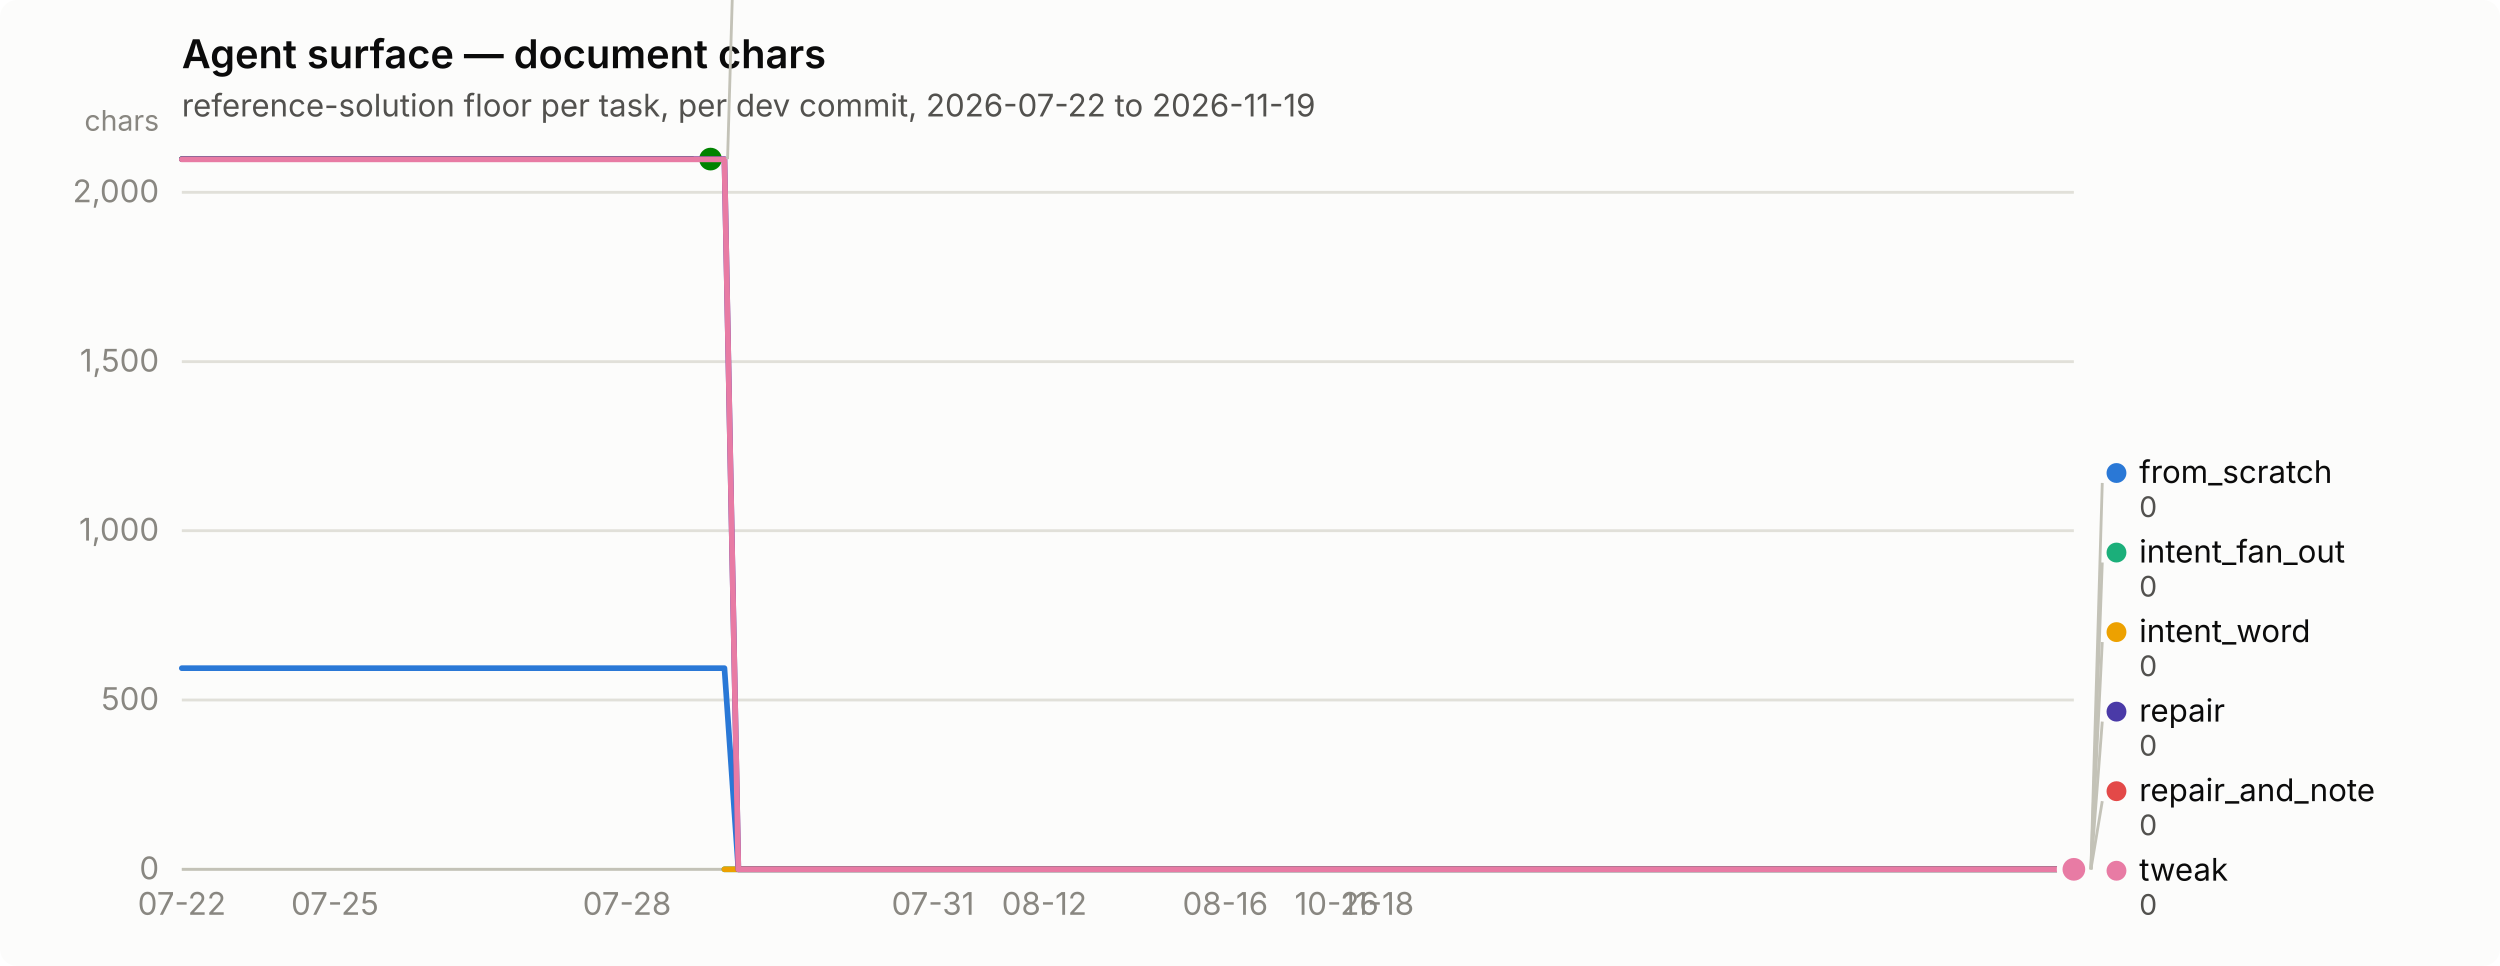
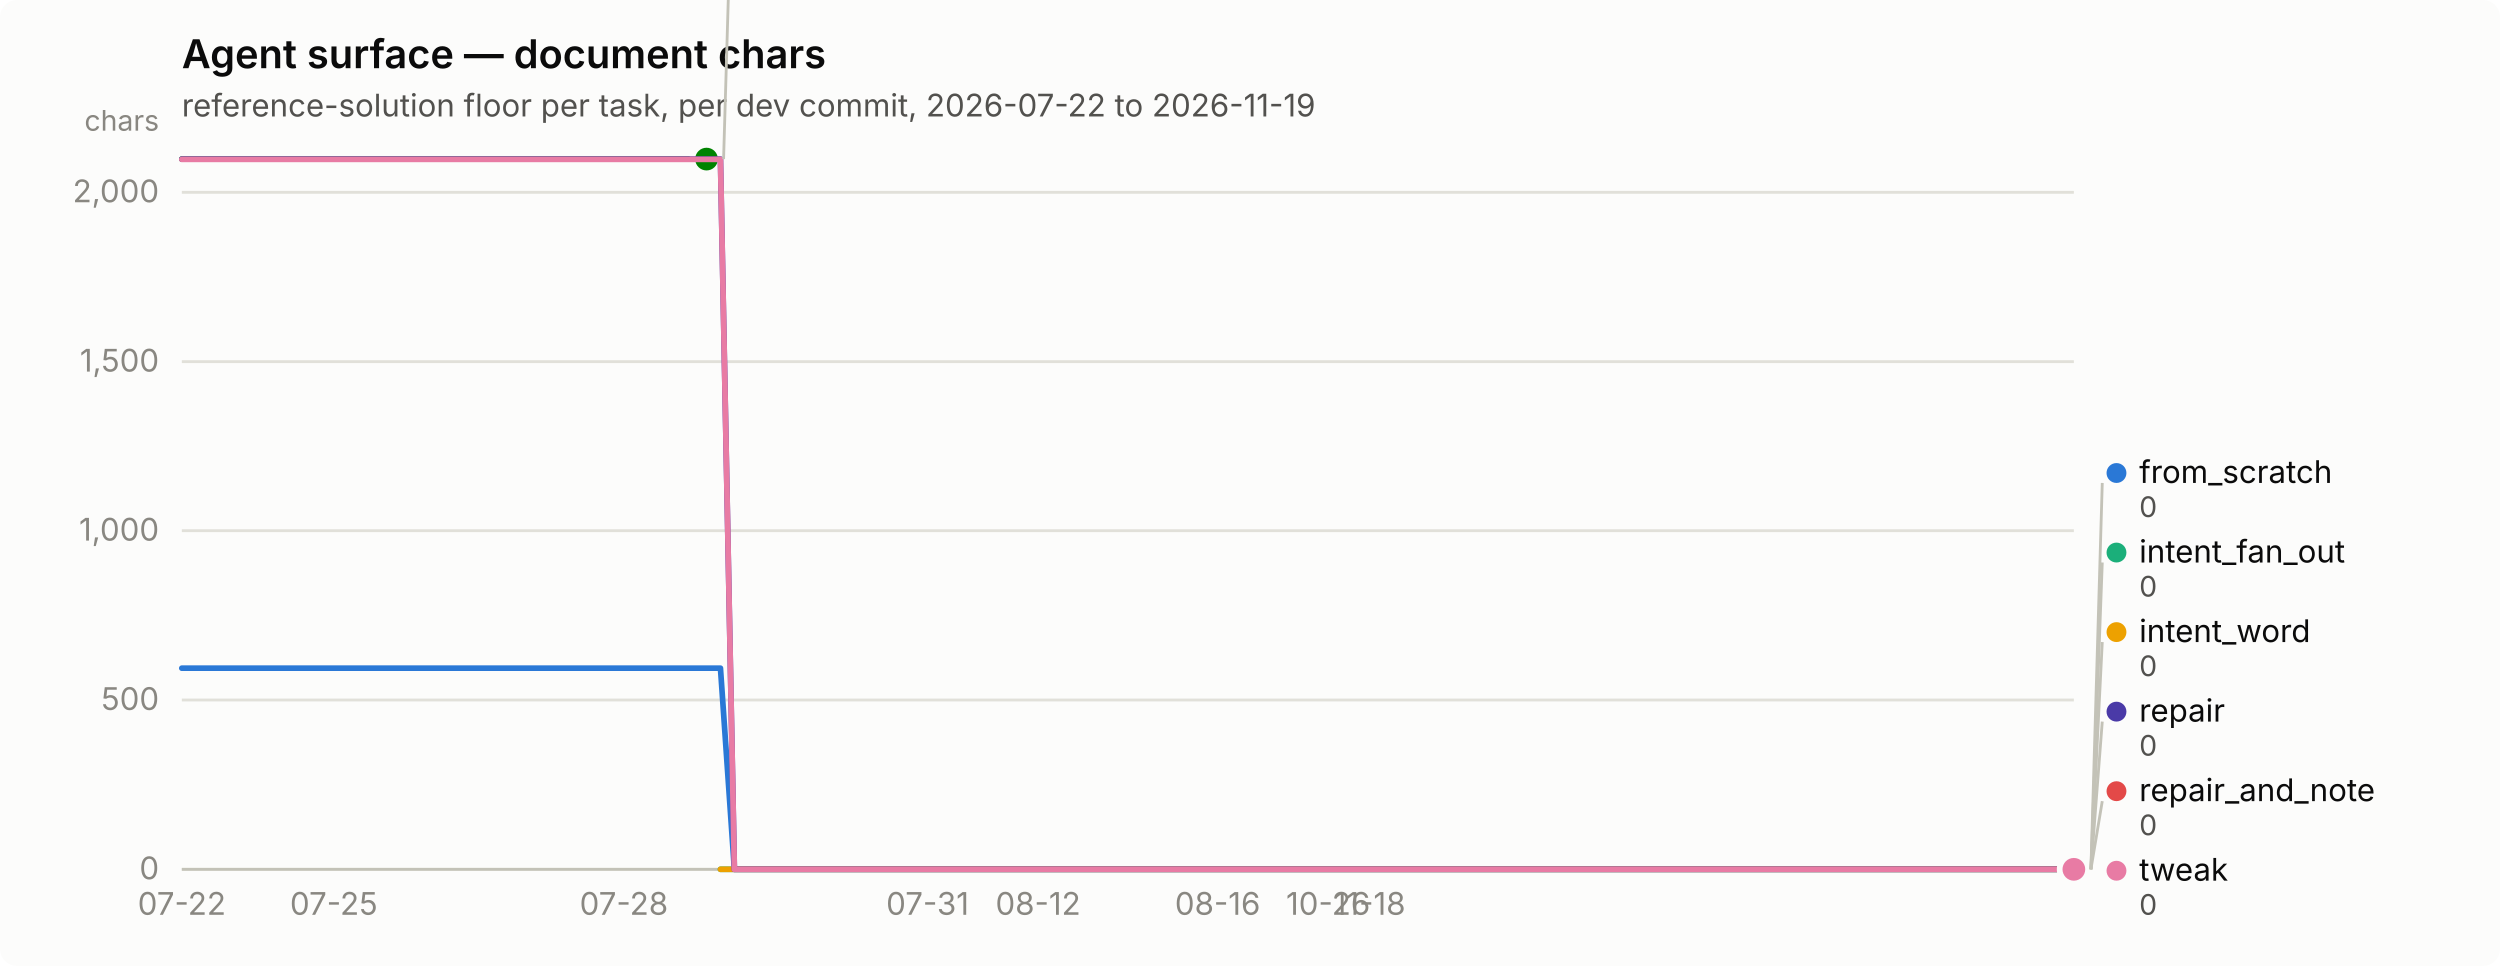
<svg xmlns="http://www.w3.org/2000/svg" width="880" height="340" viewBox="0 0 880 340" role="img" aria-label="Agent surface — document chars">
  <rect width="880" height="340" rx="6" fill="#fcfcfb" />
  <text x="64" y="24" font-family="system-ui, -apple-system, &quot;Segoe UI&quot;, sans-serif" font-size="14" font-weight="600" fill="#0b0b0b">Agent surface — document chars</text>
  <text x="64" y="41" font-family="system-ui, -apple-system, &quot;Segoe UI&quot;, sans-serif" font-size="11" fill="#52514e">reference-solution floor per task, per dev commit, 2026-07-22 to 2026-11-19</text>
  <line x1="64" y1="306.0" x2="730" y2="306.0" stroke="#e1e0d9" stroke-width="1" />
  <text x="56" y="309.5" text-anchor="end" font-family="system-ui, -apple-system, &quot;Segoe UI&quot;, sans-serif" font-size="11" style="font-variant-numeric: tabular-nums" fill="#898781">0</text>
  <line x1="64" y1="246.4" x2="730" y2="246.4" stroke="#e1e0d9" stroke-width="1" />
  <text x="56" y="249.9" text-anchor="end" font-family="system-ui, -apple-system, &quot;Segoe UI&quot;, sans-serif" font-size="11" style="font-variant-numeric: tabular-nums" fill="#898781">500</text>
  <line x1="64" y1="186.8" x2="730" y2="186.8" stroke="#e1e0d9" stroke-width="1" />
  <text x="56" y="190.3" text-anchor="end" font-family="system-ui, -apple-system, &quot;Segoe UI&quot;, sans-serif" font-size="11" style="font-variant-numeric: tabular-nums" fill="#898781">1,000</text>
  <line x1="64" y1="127.3" x2="730" y2="127.3" stroke="#e1e0d9" stroke-width="1" />
  <text x="56" y="130.8" text-anchor="end" font-family="system-ui, -apple-system, &quot;Segoe UI&quot;, sans-serif" font-size="11" style="font-variant-numeric: tabular-nums" fill="#898781">1,500</text>
  <line x1="64" y1="67.7" x2="730" y2="67.7" stroke="#e1e0d9" stroke-width="1" />
  <text x="56" y="71.2" text-anchor="end" font-family="system-ui, -apple-system, &quot;Segoe UI&quot;, sans-serif" font-size="11" style="font-variant-numeric: tabular-nums" fill="#898781">2,000</text>
  <text x="56" y="46" text-anchor="end" font-family="system-ui, -apple-system, &quot;Segoe UI&quot;, sans-serif" font-size="10" fill="#898781">chars</text>
  <line x1="64" y1="306" x2="730" y2="306" stroke="#c3c2b7" stroke-width="1" />
  <text x="64.0" y="322" text-anchor="middle" font-family="system-ui, -apple-system, &quot;Segoe UI&quot;, sans-serif" font-size="11" style="font-variant-numeric: tabular-nums" fill="#898781">07-22</text>
-   <text x="117.9" y="322" text-anchor="middle" font-family="system-ui, -apple-system, &quot;Segoe UI&quot;, sans-serif" font-size="11" style="font-variant-numeric: tabular-nums" fill="#898781">07-25</text>
-   <text x="220.7" y="322" text-anchor="middle" font-family="system-ui, -apple-system, &quot;Segoe UI&quot;, sans-serif" font-size="11" style="font-variant-numeric: tabular-nums" fill="#898781">07-28</text>
-   <text x="328.4" y="322" text-anchor="middle" font-family="system-ui, -apple-system, &quot;Segoe UI&quot;, sans-serif" font-size="11" style="font-variant-numeric: tabular-nums" fill="#898781">07-31</text>
-   <text x="367.6" y="322" text-anchor="middle" font-family="system-ui, -apple-system, &quot;Segoe UI&quot;, sans-serif" font-size="11" style="font-variant-numeric: tabular-nums" fill="#898781">08-12</text>
-   <text x="431.3" y="322" text-anchor="middle" font-family="system-ui, -apple-system, &quot;Segoe UI&quot;, sans-serif" font-size="11" style="font-variant-numeric: tabular-nums" fill="#898781">08-16</text>
-   <text x="470.5" y="322" text-anchor="middle" font-family="system-ui, -apple-system, &quot;Segoe UI&quot;, sans-serif" font-size="11" style="font-variant-numeric: tabular-nums" fill="#898781">10-26</text>
-   <text x="485.1" y="322" text-anchor="middle" font-family="system-ui, -apple-system, &quot;Segoe UI&quot;, sans-serif" font-size="11" style="font-variant-numeric: tabular-nums" fill="#898781">11-18</text>
-   <path d="M64.0,235.2 L68.9,235.2 L73.8,235.2 L78.7,235.2 L83.6,235.2 L88.5,235.2 L93.4,235.2 L98.3,235.2 L103.2,235.2 L108.1,235.2 L113.0,235.2 L117.9,235.2 L122.8,235.2 L127.7,235.2 L132.6,235.2 L137.5,235.2 L142.4,235.2 L147.2,235.2 L152.1,235.2 L157.0,235.2 L161.9,235.2 L166.8,235.2 L171.7,235.2 L176.6,235.2 L181.5,235.2 L186.4,235.2 L191.3,235.2 L196.2,235.2 L201.1,235.2 L206.0,235.2 L210.9,235.2 L215.8,235.2 L220.7,235.2 L225.6,235.2 L230.5,235.2 L235.4,235.2 L240.3,235.2 L245.2,235.2 L250.1,235.2 L255.0,235.2 L259.9,306.0 L264.8,306.0 L269.7,306.0 L274.6,306.0 L279.5,306.0 L284.4,306.0 L289.3,306.0 L294.2,306.0 L299.1,306.0 L304.0,306.0 L308.9,306.0 L313.8,306.0 L318.6,306.0 L323.5,306.0 L328.4,306.0 L333.3,306.0 L338.2,306.0 L343.1,306.0 L348.0,306.0 L352.9,306.0 L357.8,306.0 L362.7,306.0 L367.6,306.0 L372.5,306.0 L377.4,306.0 L382.3,306.0 L387.2,306.0 L392.1,306.0 L397.0,306.0 L401.9,306.0 L406.8,306.0 L411.7,306.0 L416.6,306.0 L421.5,306.0 L426.4,306.0 L431.3,306.0 L436.2,306.0 L441.1,306.0 L446.0,306.0 L450.9,306.0 L455.8,306.0 L460.7,306.0 L465.6,306.0 L470.5,306.0 L475.4,306.0 L480.2,306.0 L485.1,306.0 L490.0,306.0 L494.9,306.0 L499.8,306.0 L504.7,306.0 L509.6,306.0 L514.5,306.0 L519.4,306.0 L524.3,306.0 L529.2,306.0 L534.1,306.0 L539.0,306.0 L543.9,306.0 L548.8,306.0 L553.7,306.0 L558.6,306.0 L563.5,306.0 L568.4,306.0 L573.3,306.0 L578.2,306.0 L583.1,306.0 L588.0,306.0 L592.9,306.0 L597.8,306.0 L602.7,306.0 L607.6,306.0 L612.5,306.0 L617.4,306.0 L622.3,306.0 L627.2,306.0 L632.1,306.0 L637.0,306.0 L641.9,306.0 L646.8,306.0 L651.6,306.0 L656.5,306.0 L661.4,306.0 L666.3,306.0 L671.2,306.0 L676.1,306.0 L681.0,306.0 L685.9,306.0 L690.8,306.0 L695.7,306.0 L700.6,306.0 L705.5,306.0 L710.4,306.0 L715.3,306.0 L720.2,306.0 L725.1,306.0 L730.0,306.0" fill="none" stroke="#2a78d6" stroke-width="2" stroke-linejoin="round" stroke-linecap="round" />
+   <text x="117.5" y="322" text-anchor="middle" font-family="system-ui, -apple-system, &quot;Segoe UI&quot;, sans-serif" font-size="11" style="font-variant-numeric: tabular-nums" fill="#898781">07-25</text>
+   <text x="219.6" y="322" text-anchor="middle" font-family="system-ui, -apple-system, &quot;Segoe UI&quot;, sans-serif" font-size="11" style="font-variant-numeric: tabular-nums" fill="#898781">07-28</text>
+   <text x="326.5" y="322" text-anchor="middle" font-family="system-ui, -apple-system, &quot;Segoe UI&quot;, sans-serif" font-size="11" style="font-variant-numeric: tabular-nums" fill="#898781">07-31</text>
+   <text x="365.4" y="322" text-anchor="middle" font-family="system-ui, -apple-system, &quot;Segoe UI&quot;, sans-serif" font-size="11" style="font-variant-numeric: tabular-nums" fill="#898781">08-12</text>
+   <text x="428.6" y="322" text-anchor="middle" font-family="system-ui, -apple-system, &quot;Segoe UI&quot;, sans-serif" font-size="11" style="font-variant-numeric: tabular-nums" fill="#898781">08-16</text>
+   <text x="467.5" y="322" text-anchor="middle" font-family="system-ui, -apple-system, &quot;Segoe UI&quot;, sans-serif" font-size="11" style="font-variant-numeric: tabular-nums" fill="#898781">10-26</text>
+   <text x="482.1" y="322" text-anchor="middle" font-family="system-ui, -apple-system, &quot;Segoe UI&quot;, sans-serif" font-size="11" style="font-variant-numeric: tabular-nums" fill="#898781">11-18</text>
+   <path d="M64.0,235.2 L68.9,235.2 L73.7,235.2 L78.6,235.2 L83.4,235.2 L88.3,235.2 L93.2,235.2 L98.0,235.2 L102.9,235.2 L107.8,235.2 L112.6,235.2 L117.5,235.2 L122.3,235.2 L127.2,235.2 L132.1,235.2 L136.9,235.2 L141.8,235.2 L146.6,235.2 L151.5,235.2 L156.4,235.2 L161.2,235.2 L166.1,235.2 L170.9,235.2 L175.8,235.2 L180.7,235.2 L185.5,235.2 L190.4,235.2 L195.3,235.2 L200.1,235.2 L205.0,235.2 L209.8,235.2 L214.7,235.2 L219.6,235.2 L224.4,235.2 L229.3,235.2 L234.1,235.2 L239.0,235.2 L243.9,235.2 L248.7,235.2 L253.6,235.2 L258.5,306.0 L263.3,306.0 L268.2,306.0 L273.0,306.0 L277.9,306.0 L282.8,306.0 L287.6,306.0 L292.5,306.0 L297.3,306.0 L302.2,306.0 L307.1,306.0 L311.9,306.0 L316.8,306.0 L321.6,306.0 L326.5,306.0 L331.4,306.0 L336.2,306.0 L341.1,306.0 L346.0,306.0 L350.8,306.0 L355.7,306.0 L360.5,306.0 L365.4,306.0 L370.3,306.0 L375.1,306.0 L380.0,306.0 L384.8,306.0 L389.7,306.0 L394.6,306.0 L399.4,306.0 L404.3,306.0 L409.2,306.0 L414.0,306.0 L418.9,306.0 L423.7,306.0 L428.6,306.0 L433.5,306.0 L438.3,306.0 L443.2,306.0 L448.0,306.0 L452.9,306.0 L457.8,306.0 L462.6,306.0 L467.5,306.0 L472.4,306.0 L477.2,306.0 L482.1,306.0 L486.9,306.0 L491.8,306.0 L496.7,306.0 L501.5,306.0 L506.4,306.0 L511.2,306.0 L516.1,306.0 L521.0,306.0 L525.8,306.0 L530.7,306.0 L535.5,306.0 L540.4,306.0 L545.3,306.0 L550.1,306.0 L555.0,306.0 L559.9,306.0 L564.7,306.0 L569.6,306.0 L574.4,306.0 L579.3,306.0 L584.2,306.0 L589.0,306.0 L593.9,306.0 L598.7,306.0 L603.6,306.0 L608.5,306.0 L613.3,306.0 L618.2,306.0 L623.1,306.0 L627.9,306.0 L632.8,306.0 L637.6,306.0 L642.5,306.0 L647.4,306.0 L652.2,306.0 L657.1,306.0 L661.9,306.0 L666.8,306.0 L671.7,306.0 L676.5,306.0 L681.4,306.0 L686.2,306.0 L691.1,306.0 L696.0,306.0 L700.8,306.0 L705.7,306.0 L710.6,306.0 L715.4,306.0 L720.3,306.0 L725.1,306.0 L730.0,306.0" fill="none" stroke="#2a78d6" stroke-width="2" stroke-linejoin="round" stroke-linecap="round" />
  <circle cx="730.0" cy="306.0" r="6" fill="#fcfcfb" />
  <circle cx="730.0" cy="306.0" r="4" fill="#2a78d6" />
-   <path d="M255.0,306.0 L259.9,306.0 L264.8,306.0 L269.7,306.0 L274.6,306.0 L279.5,306.0 L284.4,306.0 L289.3,306.0 L294.2,306.0 L299.1,306.0 L304.0,306.0 L308.9,306.0 L313.8,306.0 L318.6,306.0 L323.5,306.0 L328.4,306.0 L333.3,306.0 L338.2,306.0 L343.1,306.0 L348.0,306.0 L352.9,306.0 L357.8,306.0 L362.7,306.0 L367.6,306.0 L372.5,306.0 L377.4,306.0 L382.3,306.0 L387.2,306.0 L392.1,306.0 L397.0,306.0 L401.9,306.0 L406.8,306.0 L411.7,306.0 L416.6,306.0 L421.5,306.0 L426.4,306.0 L431.3,306.0 L436.2,306.0 L441.1,306.0 L446.0,306.0 L450.9,306.0 L455.8,306.0 L460.7,306.0 L465.6,306.0 L470.5,306.0 L475.4,306.0 L480.2,306.0 L485.1,306.0 L490.0,306.0 L494.9,306.0 L499.8,306.0 L504.7,306.0 L509.6,306.0 L514.5,306.0 L519.4,306.0 L524.3,306.0 L529.2,306.0 L534.1,306.0 L539.0,306.0 L543.9,306.0 L548.8,306.0 L553.7,306.0 L558.6,306.0 L563.5,306.0 L568.4,306.0 L573.3,306.0 L578.2,306.0 L583.1,306.0 L588.0,306.0 L592.9,306.0 L597.8,306.0 L602.7,306.0 L607.6,306.0 L612.5,306.0 L617.4,306.0 L622.3,306.0 L627.2,306.0 L632.1,306.0 L637.0,306.0 L641.9,306.0 L646.8,306.0 L651.6,306.0 L656.5,306.0 L661.4,306.0 L666.3,306.0 L671.2,306.0 L676.1,306.0 L681.0,306.0 L685.9,306.0 L690.8,306.0 L695.7,306.0 L700.6,306.0 L705.5,306.0 L710.4,306.0 L715.3,306.0 L720.2,306.0 L725.1,306.0 L730.0,306.0" fill="none" stroke="#1baf7a" stroke-width="2" stroke-linejoin="round" stroke-linecap="round" />
+   <path d="M253.6,306.0 L258.5,306.0 L263.3,306.0 L268.2,306.0 L273.0,306.0 L277.9,306.0 L282.8,306.0 L287.6,306.0 L292.5,306.0 L297.3,306.0 L302.2,306.0 L307.1,306.0 L311.9,306.0 L316.8,306.0 L321.6,306.0 L326.5,306.0 L331.4,306.0 L336.2,306.0 L341.1,306.0 L346.0,306.0 L350.8,306.0 L355.7,306.0 L360.5,306.0 L365.4,306.0 L370.3,306.0 L375.1,306.0 L380.0,306.0 L384.8,306.0 L389.7,306.0 L394.6,306.0 L399.4,306.0 L404.3,306.0 L409.2,306.0 L414.0,306.0 L418.9,306.0 L423.7,306.0 L428.6,306.0 L433.5,306.0 L438.3,306.0 L443.2,306.0 L448.0,306.0 L452.9,306.0 L457.8,306.0 L462.6,306.0 L467.5,306.0 L472.4,306.0 L477.2,306.0 L482.1,306.0 L486.9,306.0 L491.8,306.0 L496.7,306.0 L501.5,306.0 L506.4,306.0 L511.2,306.0 L516.1,306.0 L521.0,306.0 L525.8,306.0 L530.7,306.0 L535.5,306.0 L540.4,306.0 L545.3,306.0 L550.1,306.0 L555.0,306.0 L559.9,306.0 L564.7,306.0 L569.6,306.0 L574.4,306.0 L579.3,306.0 L584.2,306.0 L589.0,306.0 L593.9,306.0 L598.7,306.0 L603.6,306.0 L608.5,306.0 L613.3,306.0 L618.2,306.0 L623.1,306.0 L627.9,306.0 L632.8,306.0 L637.6,306.0 L642.5,306.0 L647.4,306.0 L652.2,306.0 L657.1,306.0 L661.9,306.0 L666.8,306.0 L671.7,306.0 L676.5,306.0 L681.4,306.0 L686.2,306.0 L691.1,306.0 L696.0,306.0 L700.8,306.0 L705.7,306.0 L710.6,306.0 L715.4,306.0 L720.3,306.0 L725.1,306.0 L730.0,306.0" fill="none" stroke="#1baf7a" stroke-width="2" stroke-linejoin="round" stroke-linecap="round" />
  <circle cx="730.0" cy="306.0" r="6" fill="#fcfcfb" />
  <circle cx="730.0" cy="306.0" r="4" fill="#1baf7a" />
-   <path d="M255.0,306.0 L259.9,306.0 L264.8,306.0 L269.7,306.0 L274.6,306.0 L279.5,306.0 L284.4,306.0 L289.3,306.0 L294.2,306.0 L299.1,306.0 L304.0,306.0 L308.9,306.0 L313.8,306.0 L318.6,306.0 L323.5,306.0 L328.4,306.0 L333.3,306.0 L338.2,306.0 L343.1,306.0 L348.0,306.0 L352.9,306.0 L357.8,306.0 L362.7,306.0 L367.6,306.0 L372.5,306.0 L377.4,306.0 L382.3,306.0 L387.2,306.0 L392.1,306.0 L397.0,306.0 L401.9,306.0 L406.8,306.0 L411.7,306.0 L416.6,306.0 L421.5,306.0 L426.4,306.0 L431.3,306.0 L436.2,306.0 L441.1,306.0 L446.0,306.0 L450.9,306.0 L455.8,306.0 L460.7,306.0 L465.6,306.0 L470.5,306.0 L475.4,306.0 L480.2,306.0 L485.1,306.0 L490.0,306.0 L494.9,306.0 L499.8,306.0 L504.7,306.0 L509.6,306.0 L514.5,306.0 L519.4,306.0 L524.3,306.0 L529.2,306.0 L534.1,306.0 L539.0,306.0 L543.9,306.0 L548.8,306.0 L553.7,306.0 L558.6,306.0 L563.5,306.0 L568.4,306.0 L573.3,306.0 L578.2,306.0 L583.1,306.0 L588.0,306.0 L592.9,306.0 L597.8,306.0 L602.7,306.0 L607.6,306.0 L612.5,306.0 L617.4,306.0 L622.3,306.0 L627.2,306.0 L632.1,306.0 L637.0,306.0 L641.9,306.0 L646.8,306.0 L651.6,306.0 L656.5,306.0 L661.4,306.0 L666.3,306.0 L671.2,306.0 L676.1,306.0 L681.0,306.0 L685.9,306.0 L690.8,306.0 L695.7,306.0 L700.6,306.0 L705.5,306.0 L710.4,306.0 L715.3,306.0 L720.2,306.0 L725.1,306.0 L730.0,306.0" fill="none" stroke="#eda100" stroke-width="2" stroke-linejoin="round" stroke-linecap="round" />
+   <path d="M253.6,306.0 L258.5,306.0 L263.3,306.0 L268.2,306.0 L273.0,306.0 L277.9,306.0 L282.8,306.0 L287.6,306.0 L292.5,306.0 L297.3,306.0 L302.2,306.0 L307.1,306.0 L311.9,306.0 L316.8,306.0 L321.6,306.0 L326.5,306.0 L331.4,306.0 L336.2,306.0 L341.1,306.0 L346.0,306.0 L350.8,306.0 L355.7,306.0 L360.5,306.0 L365.4,306.0 L370.3,306.0 L375.1,306.0 L380.0,306.0 L384.8,306.0 L389.7,306.0 L394.6,306.0 L399.4,306.0 L404.3,306.0 L409.2,306.0 L414.0,306.0 L418.9,306.0 L423.7,306.0 L428.6,306.0 L433.5,306.0 L438.3,306.0 L443.2,306.0 L448.0,306.0 L452.9,306.0 L457.8,306.0 L462.6,306.0 L467.5,306.0 L472.4,306.0 L477.2,306.0 L482.1,306.0 L486.9,306.0 L491.8,306.0 L496.7,306.0 L501.5,306.0 L506.4,306.0 L511.2,306.0 L516.1,306.0 L521.0,306.0 L525.8,306.0 L530.7,306.0 L535.5,306.0 L540.4,306.0 L545.3,306.0 L550.1,306.0 L555.0,306.0 L559.9,306.0 L564.7,306.0 L569.6,306.0 L574.4,306.0 L579.3,306.0 L584.2,306.0 L589.0,306.0 L593.9,306.0 L598.7,306.0 L603.6,306.0 L608.5,306.0 L613.3,306.0 L618.2,306.0 L623.1,306.0 L627.9,306.0 L632.8,306.0 L637.6,306.0 L642.5,306.0 L647.4,306.0 L652.2,306.0 L657.1,306.0 L661.9,306.0 L666.8,306.0 L671.7,306.0 L676.5,306.0 L681.4,306.0 L686.2,306.0 L691.1,306.0 L696.0,306.0 L700.8,306.0 L705.7,306.0 L710.6,306.0 L715.4,306.0 L720.3,306.0 L725.1,306.0 L730.0,306.0" fill="none" stroke="#eda100" stroke-width="2" stroke-linejoin="round" stroke-linecap="round" />
  <circle cx="730.0" cy="306.0" r="6" fill="#fcfcfb" />
  <circle cx="730.0" cy="306.0" r="4" fill="#eda100" />
-   <path d="M64.0,56.0 L68.9,56.0 L73.8,56.0 L78.7,56.0 L83.6,56.0 L88.5,56.0 L93.4,56.0 L98.3,56.0 L103.2,56.0 L108.1,56.0 L113.0,56.0 L117.9,56.0 L122.8,56.0 L127.7,56.0 L132.6,56.0 L137.5,56.0 L142.4,56.0 L147.2,56.0 L152.1,56.0 L157.0,56.0 L161.9,56.0 L166.8,56.0 L171.7,56.0 L176.6,56.0 L181.5,56.0 L186.4,56.0 L191.3,56.0 L196.2,56.0 L201.1,56.0 L206.0,56.0 L210.9,56.0 L215.8,56.0 L220.7,56.0 L225.6,56.0 L230.5,56.0 L235.4,56.0 L240.3,56.0 L245.2,56.0 L250.1,56.0" fill="none" stroke="#008300" stroke-width="2" stroke-linejoin="round" stroke-linecap="round" />
-   <circle cx="250.1" cy="56.0" r="6" fill="#fcfcfb" />
-   <circle cx="250.1" cy="56.0" r="4" fill="#008300" />
-   <path d="M64.0,56.0 L68.9,56.0 L73.8,56.0 L78.7,56.0 L83.6,56.0 L88.5,56.0 L93.4,56.0 L98.3,56.0 L103.2,56.0 L108.1,56.0 L113.0,56.0 L117.9,56.0 L122.8,56.0 L127.7,56.0 L132.6,56.0 L137.5,56.0 L142.4,56.0 L147.2,56.0 L152.1,56.0 L157.0,56.0 L161.9,56.0 L166.8,56.0 L171.7,56.0 L176.6,56.0 L181.5,56.0 L186.4,56.0 L191.3,56.0 L196.2,56.0 L201.1,56.0 L206.0,56.0 L210.9,56.0 L215.8,56.0 L220.7,56.0 L225.6,56.0 L230.5,56.0 L235.4,56.0 L240.3,56.0 L245.2,56.0 L250.1,56.0 L255.0,56.0 L259.9,306.0 L264.8,306.0 L269.7,306.0 L274.6,306.0 L279.5,306.0 L284.4,306.0 L289.3,306.0 L294.2,306.0 L299.1,306.0 L304.0,306.0 L308.9,306.0 L313.8,306.0 L318.6,306.0 L323.5,306.0 L328.4,306.0 L333.3,306.0 L338.2,306.0 L343.1,306.0 L348.0,306.0 L352.9,306.0 L357.8,306.0 L362.7,306.0 L367.6,306.0 L372.5,306.0 L377.4,306.0 L382.3,306.0 L387.2,306.0 L392.1,306.0 L397.0,306.0 L401.9,306.0 L406.8,306.0 L411.7,306.0 L416.6,306.0 L421.5,306.0 L426.4,306.0 L431.3,306.0 L436.2,306.0 L441.1,306.0 L446.0,306.0 L450.9,306.0 L455.8,306.0 L460.7,306.0 L465.6,306.0 L470.5,306.0 L475.4,306.0 L480.2,306.0 L485.1,306.0 L490.0,306.0 L494.9,306.0 L499.8,306.0 L504.7,306.0 L509.6,306.0 L514.5,306.0 L519.4,306.0 L524.3,306.0 L529.2,306.0 L534.1,306.0 L539.0,306.0 L543.9,306.0 L548.8,306.0 L553.7,306.0 L558.6,306.0 L563.5,306.0 L568.4,306.0 L573.3,306.0 L578.2,306.0 L583.1,306.0 L588.0,306.0 L592.9,306.0 L597.8,306.0 L602.7,306.0 L607.6,306.0 L612.5,306.0 L617.4,306.0 L622.3,306.0 L627.2,306.0 L632.1,306.0 L637.0,306.0 L641.9,306.0 L646.8,306.0 L651.6,306.0 L656.5,306.0 L661.4,306.0 L666.3,306.0 L671.2,306.0 L676.1,306.0 L681.0,306.0 L685.9,306.0 L690.8,306.0 L695.7,306.0 L700.6,306.0 L705.5,306.0 L710.4,306.0 L715.3,306.0 L720.2,306.0 L725.1,306.0 L730.0,306.0" fill="none" stroke="#4a3aa7" stroke-width="2" stroke-linejoin="round" stroke-linecap="round" />
+   <path d="M64.0,56.0 L68.9,56.0 L73.7,56.0 L78.6,56.0 L83.4,56.0 L88.3,56.0 L93.2,56.0 L98.0,56.0 L102.9,56.0 L107.8,56.0 L112.6,56.0 L117.5,56.0 L122.3,56.0 L127.2,56.0 L132.1,56.0 L136.9,56.0 L141.8,56.0 L146.6,56.0 L151.5,56.0 L156.4,56.0 L161.2,56.0 L166.1,56.0 L170.9,56.0 L175.8,56.0 L180.7,56.0 L185.5,56.0 L190.4,56.0 L195.3,56.0 L200.1,56.0 L205.0,56.0 L209.8,56.0 L214.7,56.0 L219.6,56.0 L224.4,56.0 L229.3,56.0 L234.1,56.0 L239.0,56.0 L243.9,56.0 L248.7,56.0" fill="none" stroke="#008300" stroke-width="2" stroke-linejoin="round" stroke-linecap="round" />
+   <circle cx="248.7" cy="56.0" r="6" fill="#fcfcfb" />
+   <circle cx="248.7" cy="56.0" r="4" fill="#008300" />
+   <path d="M64.0,56.0 L68.9,56.0 L73.7,56.0 L78.6,56.0 L83.4,56.0 L88.3,56.0 L93.2,56.0 L98.0,56.0 L102.9,56.0 L107.8,56.0 L112.6,56.0 L117.5,56.0 L122.3,56.0 L127.2,56.0 L132.1,56.0 L136.9,56.0 L141.8,56.0 L146.6,56.0 L151.5,56.0 L156.4,56.0 L161.2,56.0 L166.1,56.0 L170.9,56.0 L175.8,56.0 L180.7,56.0 L185.5,56.0 L190.4,56.0 L195.3,56.0 L200.1,56.0 L205.0,56.0 L209.8,56.0 L214.7,56.0 L219.6,56.0 L224.4,56.0 L229.3,56.0 L234.1,56.0 L239.0,56.0 L243.9,56.0 L248.7,56.0 L253.6,56.0 L258.5,306.0 L263.3,306.0 L268.2,306.0 L273.0,306.0 L277.9,306.0 L282.8,306.0 L287.6,306.0 L292.5,306.0 L297.3,306.0 L302.2,306.0 L307.1,306.0 L311.9,306.0 L316.8,306.0 L321.6,306.0 L326.5,306.0 L331.4,306.0 L336.2,306.0 L341.1,306.0 L346.0,306.0 L350.8,306.0 L355.7,306.0 L360.5,306.0 L365.4,306.0 L370.3,306.0 L375.1,306.0 L380.0,306.0 L384.8,306.0 L389.7,306.0 L394.6,306.0 L399.4,306.0 L404.3,306.0 L409.2,306.0 L414.0,306.0 L418.9,306.0 L423.7,306.0 L428.6,306.0 L433.5,306.0 L438.3,306.0 L443.2,306.0 L448.0,306.0 L452.9,306.0 L457.8,306.0 L462.6,306.0 L467.5,306.0 L472.4,306.0 L477.2,306.0 L482.1,306.0 L486.9,306.0 L491.8,306.0 L496.7,306.0 L501.5,306.0 L506.4,306.0 L511.2,306.0 L516.1,306.0 L521.0,306.0 L525.8,306.0 L530.7,306.0 L535.5,306.0 L540.4,306.0 L545.3,306.0 L550.1,306.0 L555.0,306.0 L559.9,306.0 L564.7,306.0 L569.6,306.0 L574.4,306.0 L579.3,306.0 L584.2,306.0 L589.0,306.0 L593.9,306.0 L598.7,306.0 L603.6,306.0 L608.5,306.0 L613.3,306.0 L618.2,306.0 L623.1,306.0 L627.9,306.0 L632.8,306.0 L637.6,306.0 L642.5,306.0 L647.4,306.0 L652.2,306.0 L657.1,306.0 L661.9,306.0 L666.8,306.0 L671.7,306.0 L676.5,306.0 L681.4,306.0 L686.2,306.0 L691.1,306.0 L696.0,306.0 L700.8,306.0 L705.7,306.0 L710.6,306.0 L715.4,306.0 L720.3,306.0 L725.1,306.0 L730.0,306.0" fill="none" stroke="#4a3aa7" stroke-width="2" stroke-linejoin="round" stroke-linecap="round" />
  <circle cx="730.0" cy="306.0" r="6" fill="#fcfcfb" />
  <circle cx="730.0" cy="306.0" r="4" fill="#4a3aa7" />
-   <circle cx="730.0" cy="306.0" r="2.5" fill="#e34948" />
+   <path d="M725.1,306.0 L730.0,306.0" fill="none" stroke="#e34948" stroke-width="2" stroke-linejoin="round" stroke-linecap="round" />
  <circle cx="730.0" cy="306.0" r="6" fill="#fcfcfb" />
  <circle cx="730.0" cy="306.0" r="4" fill="#e34948" />
-   <path d="M64.0,56.1 L68.9,56.1 L73.8,56.1 L78.7,56.1 L83.6,56.1 L88.5,56.1 L93.4,56.1 L98.3,56.1 L103.2,56.1 L108.1,56.1 L113.0,56.1 L117.9,56.1 L122.8,56.1 L127.7,56.1 L132.6,56.1 L137.5,56.1 L142.4,56.1 L147.2,56.1 L152.1,56.1 L157.0,56.1 L161.9,56.1 L166.8,56.1 L171.7,56.1 L176.6,56.1 L181.5,56.1 L186.4,56.1 L191.3,56.1 L196.2,56.1 L201.1,56.1 L206.0,56.1 L210.9,56.1 L215.8,56.1 L220.7,56.1 L225.6,56.1 L230.5,56.1 L235.4,56.1 L240.3,56.1 L245.2,56.1 L250.1,56.1 L255.0,56.1 L259.9,306.0 L264.8,306.0 L269.7,306.0 L274.6,306.0 L279.5,306.0 L284.4,306.0 L289.3,306.0 L294.2,306.0 L299.1,306.0 L304.0,306.0 L308.9,306.0 L313.8,306.0 L318.6,306.0 L323.5,306.0 L328.4,306.0 L333.3,306.0 L338.2,306.0 L343.1,306.0 L348.0,306.0 L352.9,306.0 L357.8,306.0 L362.7,306.0 L367.6,306.0 L372.5,306.0 L377.4,306.0 L382.3,306.0 L387.2,306.0 L392.1,306.0 L397.0,306.0 L401.9,306.0 L406.8,306.0 L411.7,306.0 L416.6,306.0 L421.5,306.0 L426.4,306.0 L431.3,306.0 L436.2,306.0 L441.1,306.0 L446.0,306.0 L450.9,306.0 L455.8,306.0 L460.7,306.0 L465.6,306.0 L470.5,306.0 L475.4,306.0 L480.2,306.0 L485.1,306.0 L490.0,306.0 L494.9,306.0 L499.8,306.0 L504.7,306.0 L509.6,306.0 L514.5,306.0 L519.4,306.0 L524.3,306.0 L529.2,306.0 L534.1,306.0 L539.0,306.0 L543.9,306.0 L548.8,306.0 L553.7,306.0 L558.6,306.0 L563.5,306.0 L568.4,306.0 L573.3,306.0 L578.2,306.0 L583.1,306.0 L588.0,306.0 L592.9,306.0 L597.8,306.0 L602.7,306.0 L607.6,306.0 L612.5,306.0 L617.4,306.0 L622.3,306.0 L627.2,306.0 L632.1,306.0 L637.0,306.0 L641.9,306.0 L646.8,306.0 L651.6,306.0 L656.5,306.0 L661.4,306.0 L666.3,306.0 L671.2,306.0 L676.1,306.0 L681.0,306.0 L685.9,306.0 L690.8,306.0 L695.7,306.0 L700.6,306.0 L705.5,306.0 L710.4,306.0 L715.3,306.0 L720.2,306.0 L725.1,306.0 L730.0,306.0" fill="none" stroke="#e87ba4" stroke-width="2" stroke-linejoin="round" stroke-linecap="round" />
+   <path d="M64.0,56.1 L68.9,56.1 L73.7,56.1 L78.6,56.1 L83.4,56.1 L88.3,56.1 L93.2,56.1 L98.0,56.1 L102.9,56.1 L107.8,56.1 L112.6,56.1 L117.5,56.1 L122.3,56.1 L127.2,56.1 L132.1,56.1 L136.9,56.1 L141.8,56.1 L146.6,56.1 L151.5,56.1 L156.4,56.1 L161.2,56.1 L166.1,56.1 L170.9,56.1 L175.8,56.1 L180.7,56.1 L185.5,56.1 L190.4,56.1 L195.3,56.1 L200.1,56.1 L205.0,56.1 L209.8,56.1 L214.7,56.1 L219.6,56.1 L224.4,56.1 L229.3,56.1 L234.1,56.1 L239.0,56.1 L243.9,56.1 L248.7,56.1 L253.6,56.1 L258.5,306.0 L263.3,306.0 L268.2,306.0 L273.0,306.0 L277.9,306.0 L282.8,306.0 L287.6,306.0 L292.5,306.0 L297.3,306.0 L302.2,306.0 L307.1,306.0 L311.9,306.0 L316.8,306.0 L321.6,306.0 L326.5,306.0 L331.4,306.0 L336.2,306.0 L341.1,306.0 L346.0,306.0 L350.8,306.0 L355.7,306.0 L360.5,306.0 L365.4,306.0 L370.3,306.0 L375.1,306.0 L380.0,306.0 L384.8,306.0 L389.7,306.0 L394.6,306.0 L399.4,306.0 L404.3,306.0 L409.2,306.0 L414.0,306.0 L418.9,306.0 L423.7,306.0 L428.6,306.0 L433.5,306.0 L438.3,306.0 L443.2,306.0 L448.0,306.0 L452.9,306.0 L457.8,306.0 L462.6,306.0 L467.5,306.0 L472.4,306.0 L477.2,306.0 L482.1,306.0 L486.9,306.0 L491.8,306.0 L496.7,306.0 L501.5,306.0 L506.4,306.0 L511.2,306.0 L516.1,306.0 L521.0,306.0 L525.8,306.0 L530.7,306.0 L535.5,306.0 L540.4,306.0 L545.3,306.0 L550.1,306.0 L555.0,306.0 L559.9,306.0 L564.7,306.0 L569.6,306.0 L574.4,306.0 L579.3,306.0 L584.2,306.0 L589.0,306.0 L593.9,306.0 L598.7,306.0 L603.6,306.0 L608.5,306.0 L613.3,306.0 L618.2,306.0 L623.1,306.0 L627.9,306.0 L632.8,306.0 L637.6,306.0 L642.5,306.0 L647.4,306.0 L652.2,306.0 L657.1,306.0 L661.9,306.0 L666.8,306.0 L671.7,306.0 L676.5,306.0 L681.4,306.0 L686.2,306.0 L691.1,306.0 L696.0,306.0 L700.8,306.0 L705.7,306.0 L710.6,306.0 L715.4,306.0 L720.3,306.0 L725.1,306.0 L730.0,306.0" fill="none" stroke="#e87ba4" stroke-width="2" stroke-linejoin="round" stroke-linecap="round" />
  <circle cx="730.0" cy="306.0" r="6" fill="#fcfcfb" />
  <circle cx="730.0" cy="306.0" r="4" fill="#e87ba4" />
-   <line x1="256.1" y1="56.0" x2="260.1" y2="-80.0" stroke="#c3c2b7" stroke-width="1" />
-   <circle cx="265.088" cy="-83.5" r="3.5" fill="#008300" />
-   <text x="273.088" y="-80.0" font-family="system-ui, -apple-system, &quot;Segoe UI&quot;, sans-serif" font-size="11" fill="#0b0b0b">nudge</text>
-   <text x="273.088" y="-68.0" font-family="system-ui, -apple-system, &quot;Segoe UI&quot;, sans-serif" font-size="10" style="font-variant-numeric: tabular-nums" fill="#52514e">2,098</text>
+   <line x1="254.7" y1="56.0" x2="258.7" y2="-80.0" stroke="#c3c2b7" stroke-width="1" />
+   <circle cx="263.73" cy="-83.5" r="3.5" fill="#008300" />
+   <text x="271.73" y="-80.0" font-family="system-ui, -apple-system, &quot;Segoe UI&quot;, sans-serif" font-size="11" fill="#0b0b0b">nudge</text>
+   <text x="271.73" y="-68.0" font-family="system-ui, -apple-system, &quot;Segoe UI&quot;, sans-serif" font-size="10" style="font-variant-numeric: tabular-nums" fill="#52514e">2,098</text>
  <line x1="736.0" y1="306.0" x2="740.0" y2="170.0" stroke="#c3c2b7" stroke-width="1" />
  <circle cx="745.0" cy="166.5" r="3.5" fill="#2a78d6" />
  <text x="753.0" y="170.0" font-family="system-ui, -apple-system, &quot;Segoe UI&quot;, sans-serif" font-size="11" fill="#0b0b0b">from_scratch</text>
  <text x="753.0" y="182.0" font-family="system-ui, -apple-system, &quot;Segoe UI&quot;, sans-serif" font-size="10" style="font-variant-numeric: tabular-nums" fill="#52514e">0</text>
  <line x1="736.0" y1="306.0" x2="740.0" y2="198.0" stroke="#c3c2b7" stroke-width="1" />
  <circle cx="745.0" cy="194.5" r="3.5" fill="#1baf7a" />
  <text x="753.0" y="198.0" font-family="system-ui, -apple-system, &quot;Segoe UI&quot;, sans-serif" font-size="11" fill="#0b0b0b">intent_fan_out</text>
  <text x="753.0" y="210.0" font-family="system-ui, -apple-system, &quot;Segoe UI&quot;, sans-serif" font-size="10" style="font-variant-numeric: tabular-nums" fill="#52514e">0</text>
  <line x1="736.0" y1="306.0" x2="740.0" y2="226.0" stroke="#c3c2b7" stroke-width="1" />
  <circle cx="745.0" cy="222.5" r="3.5" fill="#eda100" />
  <text x="753.0" y="226.0" font-family="system-ui, -apple-system, &quot;Segoe UI&quot;, sans-serif" font-size="11" fill="#0b0b0b">intent_word</text>
  <text x="753.0" y="238.0" font-family="system-ui, -apple-system, &quot;Segoe UI&quot;, sans-serif" font-size="10" style="font-variant-numeric: tabular-nums" fill="#52514e">0</text>
  <line x1="736.0" y1="306.0" x2="740.0" y2="254.0" stroke="#c3c2b7" stroke-width="1" />
  <circle cx="745.0" cy="250.5" r="3.5" fill="#4a3aa7" />
  <text x="753.0" y="254.0" font-family="system-ui, -apple-system, &quot;Segoe UI&quot;, sans-serif" font-size="11" fill="#0b0b0b">repair</text>
  <text x="753.0" y="266.0" font-family="system-ui, -apple-system, &quot;Segoe UI&quot;, sans-serif" font-size="10" style="font-variant-numeric: tabular-nums" fill="#52514e">0</text>
  <line x1="736.0" y1="306.0" x2="740.0" y2="282.0" stroke="#c3c2b7" stroke-width="1" />
  <circle cx="745.0" cy="278.5" r="3.5" fill="#e34948" />
  <text x="753.0" y="282.0" font-family="system-ui, -apple-system, &quot;Segoe UI&quot;, sans-serif" font-size="11" fill="#0b0b0b">repair_and_note</text>
  <text x="753.0" y="294.0" font-family="system-ui, -apple-system, &quot;Segoe UI&quot;, sans-serif" font-size="10" style="font-variant-numeric: tabular-nums" fill="#52514e">0</text>
  <circle cx="745.0" cy="306.5" r="3.5" fill="#e87ba4" />
  <text x="753.0" y="310.0" font-family="system-ui, -apple-system, &quot;Segoe UI&quot;, sans-serif" font-size="11" fill="#0b0b0b">tweak</text>
  <text x="753.0" y="322.0" font-family="system-ui, -apple-system, &quot;Segoe UI&quot;, sans-serif" font-size="10" style="font-variant-numeric: tabular-nums" fill="#52514e">0</text>
</svg>
